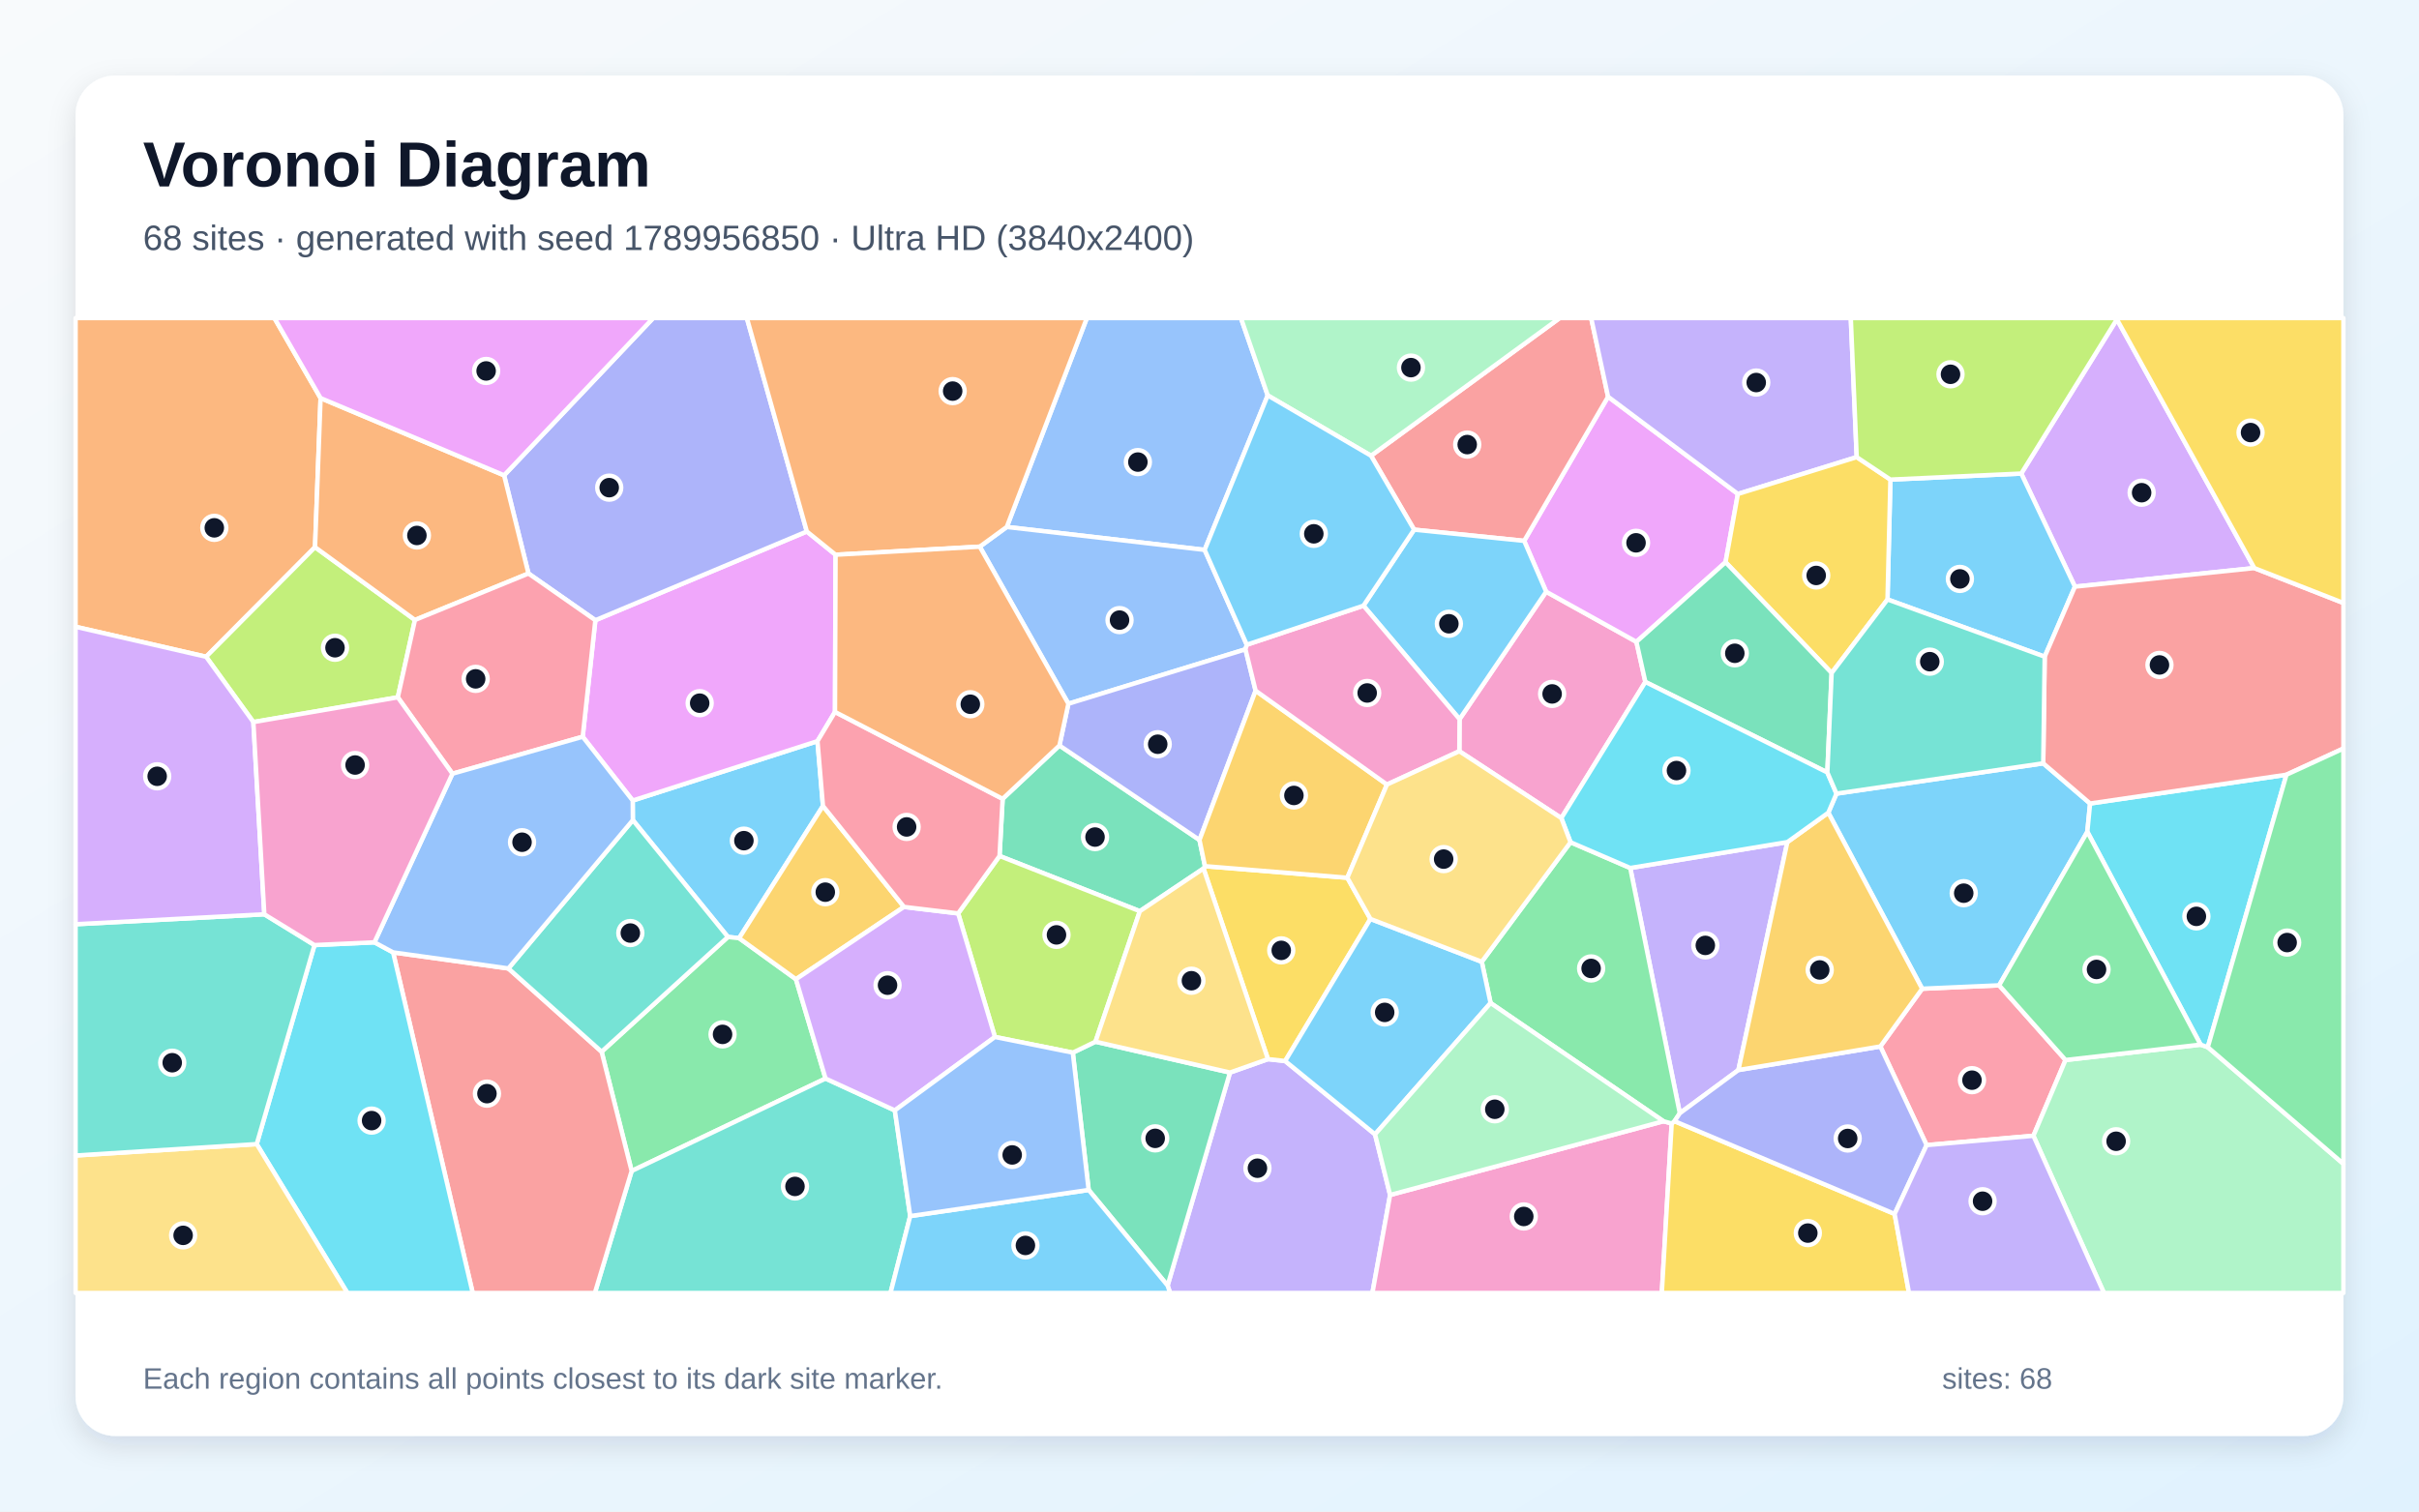
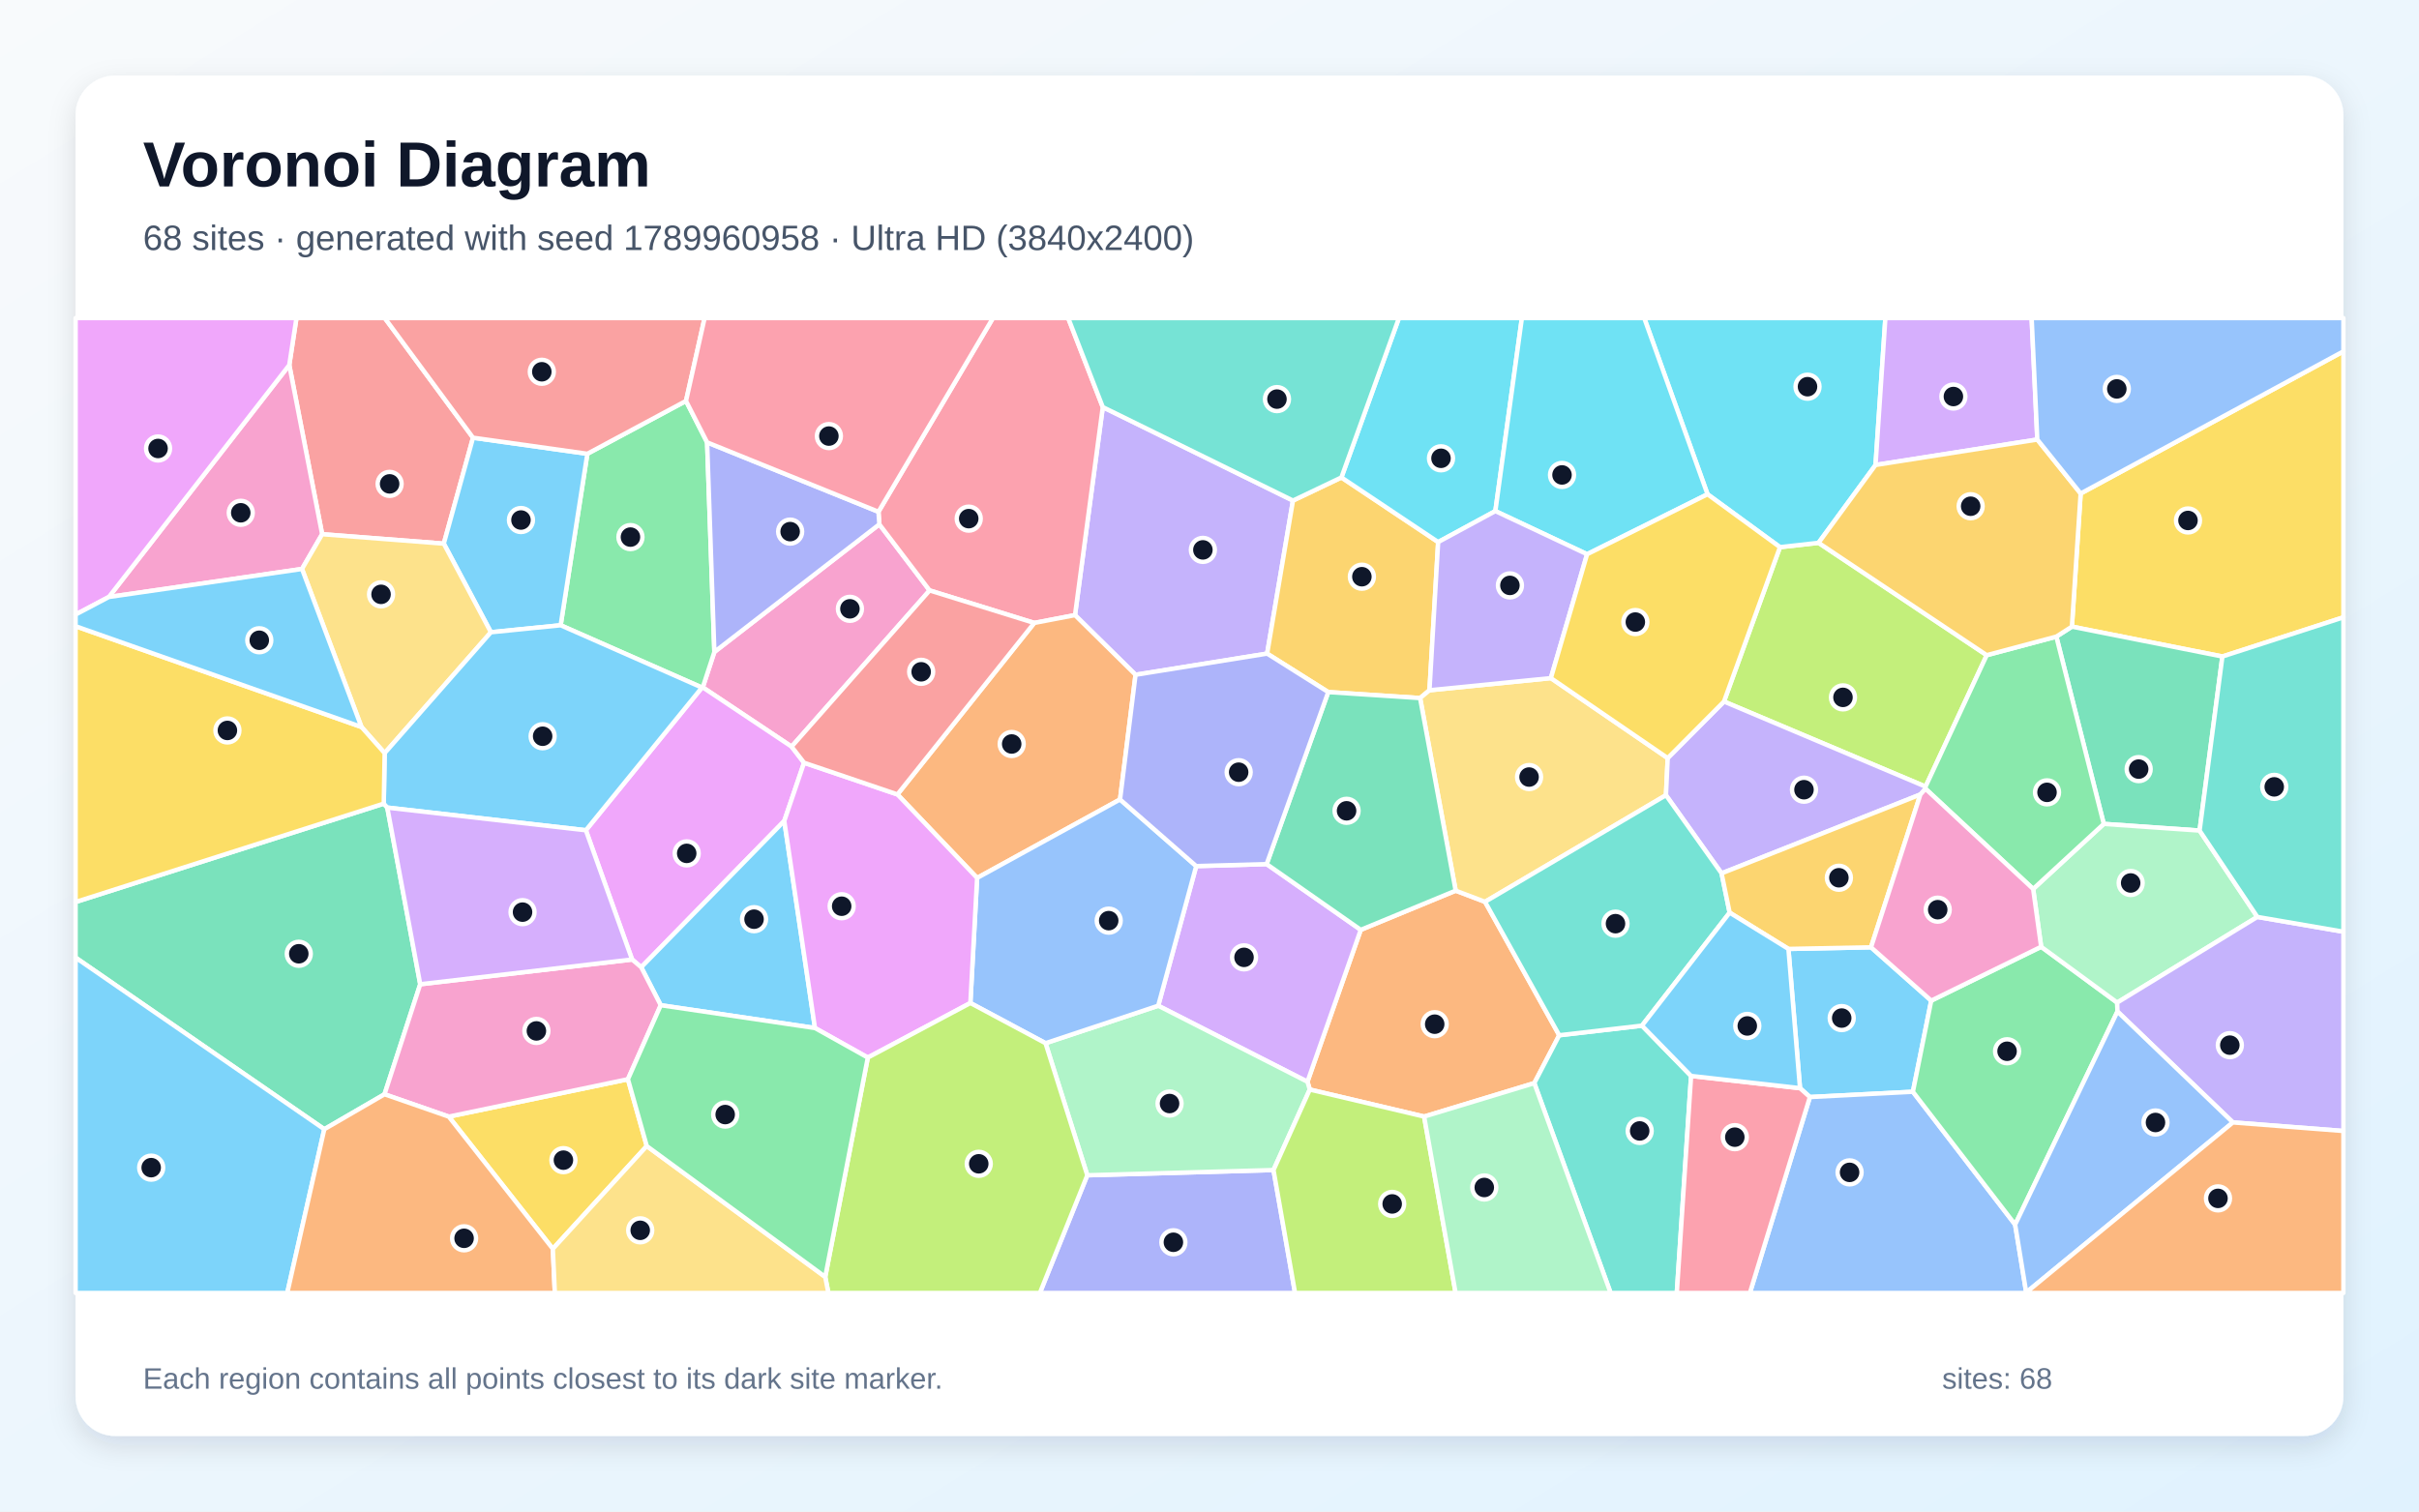
<svg xmlns="http://www.w3.org/2000/svg" width="3840" height="2400" viewBox="0 0 3840 2400" role="img" aria-labelledby="title description">
  <defs>
    <linearGradient id="background" x1="0" y1="0" x2="1" y2="1">
      <stop stop-color="#F8FAFC" />
      <stop offset="1" stop-color="#E0F2FE" />
    </linearGradient>
    <filter id="shadow" x="-5%" y="-5%" width="110%" height="110%">
      <feDropShadow dx="0" dy="15" stdDeviation="22" flood-color="#0F172A" flood-opacity=".12" />
    </filter>
  </defs>
  <rect width="3840" height="2400" fill="url(#background)" />
  <rect x="120" y="120" width="3600" height="2160" rx="63" fill="#FFFFFF" filter="url(#shadow)" />
  <g font-family="Arial, sans-serif">
    <text x="227" y="296" font-size="101" font-weight="700" fill="#0F172A">Voronoi Diagram</text>
-     <text x="227" y="397" font-size="56" fill="#475569">68 sites · generated with seed 1789956850 · Ultra HD (3840x2400)</text>
+     <text x="227" y="397" font-size="56" fill="#475569">68 sites · generated with seed 1789960958 · Ultra HD (3840x2400)</text>
  </g>
  <g stroke="#FFFFFF" stroke-width="7" stroke-linejoin="round">
-     <polygon points="1306.4,1279.7 1173.3,1489.6 1155.5,1487.7 1004.6,1302.2 1004.4,1271.1 1297.7,1176.8" fill="#38BDF8" fill-opacity="0.65" />
-     <polygon points="1853.5,2041.2 1952.5,1703.0 2012.8,1681.7 2040.1,1684.7 2182.8,1801.1 2206.7,1897.4 2178.6,2053.0 1857.5,2053.0" fill="#A78BFA" fill-opacity="0.65" />
-     <polygon points="2316.6,1192.8 2316.9,1141.9 2454.4,939.5 2597.7,1019.1 2611.9,1082.8 2478.5,1299.0" fill="#F472B6" fill-opacity="0.65" />
-     <polygon points="508.9,632.1 500.1,868.8 327.2,1042.8 120.0,995.2 120.0,505.0 435.6,505.0" fill="#FB923C" fill-opacity="0.65" />
-     <polygon points="1910.5,1379.0 1912.8,1375.3 2138.8,1393.7 2175.5,1459.1 2040.1,1684.7 2012.8,1681.7" fill="#FACC15" fill-opacity="0.65" />
-     <polygon points="955.0,1669.9 1155.5,1487.7 1173.3,1489.6 1263.5,1554.8 1310.5,1712.5 1002.7,1859.3" fill="#4ADE80" fill-opacity="0.65" />
-     <polygon points="1002.7,1859.3 1310.5,1712.5 1420.5,1763.1 1444.9,1930.9 1413.6,2053.0 944.3,2053.0" fill="#2DD4BF" fill-opacity="0.65" />
-     <polygon points="2012.4,627.8 1912.3,873.1 1598.2,836.7 1725.3,505.0 1969.9,505.0" fill="#60A5FA" fill-opacity="0.65" />
-     <polygon points="925.0,1169.8 945.1,984.8 1280.8,843.9 1326.4,880.8 1325.5,1130.4 1297.7,1176.8 1004.4,1271.1" fill="#E879F9" fill-opacity="0.65" />
-     <polygon points="1809.4,1446.8 1586.7,1359.1 1591.6,1268.4 1681.8,1183.7 1904.1,1333.7 1912.8,1375.3 1910.5,1379.0" fill="#34D399" fill-opacity="0.65" />
-     <polygon points="624.0,1512.2 807.0,1537.7 955.0,1669.9 1002.7,1859.3 944.3,2053.0 750.4,2053.0" fill="#F87171" fill-opacity="0.65" />
-     <polygon points="1280.8,843.9 945.1,984.8 838.9,910.6 800.2,754.7 1036.9,505.0 1185.6,505.0" fill="#818CF8" fill-opacity="0.65" />
-     <polygon points="1435.0,1440.0 1263.5,1554.8 1173.3,1489.6 1306.4,1279.7" fill="#FBBF24" fill-opacity="0.65" />
-     <polygon points="631.5,1107.2 402.2,1146.5 327.2,1042.8 500.1,868.8 658.7,984.4" fill="#A3E635" fill-opacity="0.65" />
-     <polygon points="3578.6,902.0 3293.8,931.5 3208.6,751.9 3360.4,507.0" fill="#C084FC" fill-opacity="0.65" />
-     <polygon points="3058.4,1818.2 2984.9,1661.6 3051.3,1569.9 3173.5,1564.5 3278.9,1683.1 3227.9,1803.4" fill="#FB7185" fill-opacity="0.65" />
-     <polygon points="407.5,1816.6 499.2,1500.6 594.4,1496.2 624.0,1512.2 750.4,2053.0 551.5,2053.0" fill="#22D3EE" fill-opacity="0.65" />
-     <polygon points="3227.9,1803.4 3278.9,1683.1 3493.3,1658.7 3504.7,1662.7 3720.0,1848.0 3720.0,2053.0 3339.9,2053.0" fill="#86EFAC" fill-opacity="0.65" />
-     <polygon points="120.0,1834.7 407.5,1816.6 551.5,2053.0 120.0,2053.0" fill="#FCD34D" fill-opacity="0.65" />
-     <polygon points="3245.8,1042.7 2996.3,951.8 3000.9,761.5 3208.6,751.9 3293.8,931.5" fill="#38BDF8" fill-opacity="0.65" />
-     <polygon points="3243.5,1212.0 3317.9,1275.8 3313.5,1320.7 3173.5,1564.5 3051.3,1569.9 2902.3,1290.4 2915.3,1260.1" fill="#38BDF8" fill-opacity="0.65" />
-     <polygon points="2837.3,1337.1 2759.6,1699.0 2666.6,1767.6 2587.9,1378.2" fill="#A78BFA" fill-opacity="0.65" />
-     <polygon points="2206.7,1897.4 2640.6,1780.3 2653.7,1783.9 2638.0,2053.0 2178.6,2053.0" fill="#F472B6" fill-opacity="0.65" />
-     <polygon points="800.2,754.7 838.9,910.6 658.7,984.4 500.1,868.8 508.9,632.1" fill="#FB923C" fill-opacity="0.65" />
-     <polygon points="2653.7,1783.9 2658.2,1780.2 3007.6,1927.5 3030.4,2053.0 2638.0,2053.0" fill="#FACC15" fill-opacity="0.65" />
-     <polygon points="2658.2,1780.2 2653.7,1783.9 2640.6,1780.3 2366.2,1592.6 2352.2,1527.1 2493.1,1337.3 2587.9,1378.2 2666.6,1767.6" fill="#4ADE80" fill-opacity="0.65" />
-     <polygon points="807.0,1537.7 1004.6,1302.2 1155.5,1487.7 955.0,1669.9" fill="#2DD4BF" fill-opacity="0.65" />
-     <polygon points="1979.2,1023.7 1977.1,1031.0 1696.0,1117.4 1555.3,868.0 1598.2,836.7 1912.3,873.1" fill="#60A5FA" fill-opacity="0.65" />
-     <polygon points="2758.8,784.3 2739.2,892.7 2597.7,1019.1 2454.4,939.5 2419.5,858.8 2552.7,629.9" fill="#E879F9" fill-opacity="0.65" />
-     <polygon points="1728.2,1889.4 1703.0,1671.4 1739.0,1654.0 1952.5,1703.0 1853.5,2041.2" fill="#34D399" fill-opacity="0.65" />
-     <polygon points="2552.7,629.9 2419.5,858.8 2244.8,841.0 2176.4,723.6 2475.9,505.0 2525.9,505.0" fill="#F87171" fill-opacity="0.65" />
-     <polygon points="1993.2,1096.7 1904.1,1333.7 1681.8,1183.7 1696.0,1117.4 1977.1,1031.0" fill="#818CF8" fill-opacity="0.65" />
-     <polygon points="1904.1,1333.7 1993.2,1096.7 2201.7,1245.7 2138.8,1393.7 1912.8,1375.3" fill="#FBBF24" fill-opacity="0.65" />
-     <polygon points="1739.0,1654.0 1703.0,1671.4 1579.4,1646.5 1521.0,1450.3 1586.7,1359.1 1809.4,1446.8" fill="#A3E635" fill-opacity="0.65" />
-     <polygon points="1521.0,1450.3 1579.4,1646.5 1420.5,1763.1 1310.5,1712.5 1263.5,1554.8 1435.0,1440.0" fill="#C084FC" fill-opacity="0.65" />
-     <polygon points="718.2,1228.5 631.5,1107.2 658.7,984.4 838.9,910.6 945.1,984.8 925.0,1169.8" fill="#FB7185" fill-opacity="0.65" />
-     <polygon points="3504.7,1662.7 3493.3,1658.7 3313.5,1320.7 3317.9,1275.8 3629.6,1230.1" fill="#22D3EE" fill-opacity="0.65" />
-     <polygon points="2176.4,723.6 2012.4,627.8 1969.9,505.0 2475.9,505.0" fill="#86EFAC" fill-opacity="0.65" />
-     <polygon points="1739.0,1654.0 1809.4,1446.8 1910.5,1379.0 2012.8,1681.7 1952.5,1703.0" fill="#FCD34D" fill-opacity="0.65" />
-     <polygon points="2244.8,841.0 2419.5,858.8 2454.4,939.5 2316.9,1141.9 2164.4,961.7" fill="#38BDF8" fill-opacity="0.65" />
-     <polygon points="2352.2,1527.1 2366.2,1592.6 2182.8,1801.1 2040.1,1684.7 2175.5,1459.1" fill="#38BDF8" fill-opacity="0.65" />
-     <polygon points="2947.4,725.8 2758.8,784.3 2552.7,629.9 2525.9,505.0 2938.0,505.0" fill="#A78BFA" fill-opacity="0.65" />
-     <polygon points="2201.7,1245.7 1993.2,1096.7 1977.1,1031.0 1979.2,1023.7 2164.4,961.7 2316.9,1141.9 2316.6,1192.8" fill="#F472B6" fill-opacity="0.65" />
-     <polygon points="1598.2,836.7 1555.3,868.0 1326.4,880.8 1280.8,843.9 1185.6,505.0 1725.3,505.0" fill="#FB923C" fill-opacity="0.65" />
-     <polygon points="2947.4,725.8 3000.9,761.5 2996.3,951.8 2907.6,1068.6 2739.2,892.7 2758.8,784.3" fill="#FACC15" fill-opacity="0.65" />
-     <polygon points="3493.3,1658.7 3278.9,1683.1 3173.5,1564.5 3313.5,1320.7" fill="#4ADE80" fill-opacity="0.65" />
-     <polygon points="120.0,1834.7 120.0,1467.5 419.6,1451.7 499.2,1500.6 407.5,1816.6" fill="#2DD4BF" fill-opacity="0.65" />
-     <polygon points="807.0,1537.7 624.0,1512.2 594.4,1496.2 718.2,1228.5 925.0,1169.8 1004.4,1271.1 1004.6,1302.2" fill="#60A5FA" fill-opacity="0.65" />
-     <polygon points="800.2,754.7 508.9,632.1 435.6,505.0 1036.9,505.0" fill="#E879F9" fill-opacity="0.65" />
-     <polygon points="2739.2,892.7 2907.6,1068.6 2900.8,1226.5 2611.9,1082.8 2597.7,1019.1" fill="#34D399" fill-opacity="0.65" />
-     <polygon points="3629.6,1230.1 3317.9,1275.8 3243.5,1212.0 3245.8,1042.7 3293.8,931.5 3578.6,902.0 3720.0,957.4 3720.0,1188.5" fill="#F87171" fill-opacity="0.65" />
-     <polygon points="3007.6,1927.5 2658.2,1780.2 2666.6,1767.6 2759.6,1699.0 2984.9,1661.6 3058.4,1818.2" fill="#818CF8" fill-opacity="0.65" />
-     <polygon points="2759.6,1699.0 2837.3,1337.1 2902.3,1290.4 3051.3,1569.9 2984.9,1661.6" fill="#FBBF24" fill-opacity="0.65" />
-     <polygon points="3360.4,507.0 3208.6,751.9 3000.9,761.5 2947.4,725.8 2938.0,505.0 3360.8,505.0" fill="#A3E635" fill-opacity="0.65" />
-     <polygon points="402.2,1146.5 419.6,1451.7 120.0,1467.5 120.0,995.2 327.2,1042.8" fill="#C084FC" fill-opacity="0.65" />
-     <polygon points="1325.5,1130.4 1591.6,1268.4 1586.7,1359.1 1521.0,1450.3 1435.0,1440.0 1306.4,1279.7 1297.7,1176.8" fill="#FB7185" fill-opacity="0.65" />
-     <polygon points="2900.8,1226.5 2915.3,1260.1 2902.3,1290.4 2837.3,1337.1 2587.9,1378.2 2493.1,1337.3 2478.5,1299.0 2611.9,1082.8" fill="#22D3EE" fill-opacity="0.65" />
-     <polygon points="2366.2,1592.6 2640.6,1780.3 2206.7,1897.4 2182.8,1801.1" fill="#86EFAC" fill-opacity="0.65" />
-     <polygon points="2493.1,1337.3 2352.2,1527.1 2175.5,1459.1 2138.8,1393.7 2201.7,1245.7 2316.6,1192.8 2478.5,1299.0" fill="#FCD34D" fill-opacity="0.65" />
-     <polygon points="1444.9,1930.9 1728.2,1889.4 1853.5,2041.2 1857.5,2053.0 1413.6,2053.0" fill="#38BDF8" fill-opacity="0.65" />
-     <polygon points="2176.4,723.6 2244.8,841.0 2164.4,961.7 1979.2,1023.7 1912.3,873.1 2012.4,627.8" fill="#38BDF8" fill-opacity="0.65" />
-     <polygon points="3007.6,1927.5 3058.4,1818.2 3227.9,1803.4 3339.9,2053.0 3030.4,2053.0" fill="#A78BFA" fill-opacity="0.65" />
-     <polygon points="718.2,1228.5 594.4,1496.2 499.2,1500.6 419.6,1451.7 402.2,1146.5 631.5,1107.2" fill="#F472B6" fill-opacity="0.65" />
-     <polygon points="1325.5,1130.4 1326.4,880.8 1555.3,868.0 1696.0,1117.4 1681.8,1183.7 1591.6,1268.4" fill="#FB923C" fill-opacity="0.65" />
-     <polygon points="3578.6,902.0 3360.4,507.0 3360.8,505.0 3720.0,505.0 3720.0,957.4" fill="#FACC15" fill-opacity="0.65" />
-     <polygon points="3504.7,1662.7 3629.6,1230.1 3720.0,1188.5 3720.0,1848.0" fill="#4ADE80" fill-opacity="0.65" />
-     <polygon points="3243.5,1212.0 2915.3,1260.1 2900.8,1226.5 2907.6,1068.6 2996.3,951.8 3245.8,1042.7" fill="#2DD4BF" fill-opacity="0.65" />
-     <polygon points="1444.9,1930.9 1420.5,1763.1 1579.4,1646.5 1703.0,1671.4 1728.2,1889.4" fill="#60A5FA" fill-opacity="0.65" />
+     <polygon points="2839.0,1506.7 2970.1,1504.1 3065.7,1588.8 3036.6,1733.5 2873.1,1741.9 2857.4,1727.8" fill="#38BDF8" fill-opacity="0.65" />
+     <polygon points="2052.5,794.8 2011.5,1037.8 1802.6,1071.4 1706.5,976.7 1750.6,646.4" fill="#A78BFA" fill-opacity="0.65" />
+     <polygon points="1256.6,1185.5 1115.6,1091.4 1134.0,1035.2 1395.9,832.5 1475.7,937.5" fill="#F472B6" fill-opacity="0.65" />
+     <polygon points="2260.7,1772.9 2079.2,1730.0 2075.5,1717.6 2160.1,1476.4 2310.8,1414.2 2357.4,1431.9 2475.2,1643.8 2435.6,1719.8" fill="#FB923C" fill-opacity="0.65" />
+     <polygon points="3527.9,1042.4 3289.0,995.0 3302.9,783.6 3720.0,557.9 3720.0,980.2" fill="#FACC15" fill-opacity="0.65" />
+     <polygon points="1114.3,1091.7 890.0,992.8 932.4,720.5 1089.0,636.6 1122.5,702.4 1134.0,1035.2 1115.6,1091.4" fill="#4ADE80" fill-opacity="0.65" />
+     <polygon points="2435.6,1719.8 2475.2,1643.8 2606.5,1628.5 2684.5,1708.4 2661.8,2053.0 2556.8,2053.0" fill="#2DD4BF" fill-opacity="0.65" />
+     <polygon points="2873.1,1741.9 3036.6,1733.5 3198.9,1944.4 3216.5,2052.2 3216.4,2053.0 2777.8,2053.0" fill="#60A5FA" fill-opacity="0.65" />
+     <polygon points="1276.4,1211.1 1245.0,1303.5 1017.9,1535.8 1003.4,1523.5 930.0,1318.3 1114.3,1091.7 1115.6,1091.4 1256.6,1185.5" fill="#E879F9" fill-opacity="0.65" />
+     <polygon points="667.1,1562.8 610.4,1737.5 514.8,1793.0 120.0,1520.5 120.0,1432.2 609.2,1276.0 614.8,1282.3" fill="#34D399" fill-opacity="0.65" />
+     <polygon points="750.9,695.0 704.5,863.2 511.4,848.2 459.2,579.6 470.6,505.0 610.8,505.0" fill="#F87171" fill-opacity="0.65" />
+     <polygon points="1726.0,1866.1 2021.6,1857.8 2055.8,2053.0 1650.7,2053.0" fill="#818CF8" fill-opacity="0.65" />
+     <polygon points="2129.4,758.1 2283.0,860.7 2269.2,1096.0 2254.3,1108.4 2108.5,1098.9 2011.5,1037.8 2052.5,794.8" fill="#FBBF24" fill-opacity="0.65" />
+     <polygon points="3153.8,1040.3 3056.7,1249.0 2736.7,1113.9 2825.6,868.8 2886.8,861.9" fill="#A3E635" fill-opacity="0.65" />
+     <polygon points="1838.6,1596.9 1898.9,1375.2 2010.7,1372.0 2160.1,1476.4 2075.5,1717.6" fill="#C084FC" fill-opacity="0.65" />
+     <polygon points="1641.8,989.1 1475.7,937.5 1395.9,832.5 1394.5,812.6 1576.2,505.0 1695.7,505.0 1750.6,646.4 1706.5,976.7" fill="#FB7185" fill-opacity="0.65" />
+     <polygon points="2977.3,738.3 2886.8,861.9 2825.6,868.8 2710.6,784.8 2610.1,505.0 2992.9,505.0" fill="#22D3EE" fill-opacity="0.65" />
+     <polygon points="2021.6,1857.8 1726.0,1866.1 1659.7,1656.4 1838.6,1596.9 2075.5,1717.6 2079.2,1730.0" fill="#86EFAC" fill-opacity="0.65" />
+     <polygon points="2647.4,1203.7 2644.6,1262.6 2357.4,1431.9 2310.8,1414.2 2254.3,1108.4 2269.2,1096.0 2461.9,1076.7" fill="#FCD34D" fill-opacity="0.65" />
+     <polygon points="779.3,1003.9 704.5,863.2 750.9,695.0 932.4,720.5 890.0,992.8" fill="#38BDF8" fill-opacity="0.65" />
+     <polygon points="120.0,1520.5 514.8,1793.0 456.0,2053.0 120.0,2053.0" fill="#38BDF8" fill-opacity="0.65" />
+     <polygon points="3056.6,1252.4 3048.5,1261.5 2732.9,1386.7 2644.6,1262.6 2647.4,1203.7 2736.7,1113.9 3056.7,1249.0" fill="#A78BFA" fill-opacity="0.65" />
+     <polygon points="172.8,947.9 459.2,579.6 511.4,848.2 479.4,903.4" fill="#F472B6" fill-opacity="0.65" />
+     <polygon points="1778.0,1269.4 1551.1,1394.0 1424.6,1261.4 1641.8,989.1 1706.5,976.7 1802.6,1071.4" fill="#FB923C" fill-opacity="0.65" />
+     <polygon points="1026.7,1819.7 877.6,1982.9 712.4,1773.0 996.8,1713.6" fill="#FACC15" fill-opacity="0.65" />
+     <polygon points="3198.9,1944.4 3036.6,1733.5 3065.7,1588.8 3240.2,1503.3 3360.9,1591.9 3361.3,1606.1" fill="#4ADE80" fill-opacity="0.65" />
+     <polygon points="2606.5,1628.5 2475.2,1643.8 2357.4,1431.9 2644.6,1262.6 2732.9,1386.7 2745.7,1449.1" fill="#2DD4BF" fill-opacity="0.65" />
+     <polygon points="1898.9,1375.2 1838.6,1596.9 1659.7,1656.4 1540.4,1592.6 1551.1,1394.0 1778.0,1269.4" fill="#60A5FA" fill-opacity="0.65" />
+     <polygon points="459.2,579.6 172.8,947.9 120.0,975.8 120.0,505.0 470.6,505.0" fill="#E879F9" fill-opacity="0.65" />
+     <polygon points="3491.7,1318.8 3339.6,1308.2 3264.3,1010.8 3289.0,995.0 3527.9,1042.4" fill="#34D399" fill-opacity="0.65" />
+     <polygon points="1089.0,636.6 932.4,720.5 750.9,695.0 610.8,505.0 1118.5,505.0" fill="#F87171" fill-opacity="0.65" />
+     <polygon points="1394.5,812.6 1395.9,832.5 1134.0,1035.2 1122.5,702.4" fill="#818CF8" fill-opacity="0.65" />
+     <polygon points="2745.7,1449.1 2732.9,1386.7 3048.5,1261.5 2970.1,1504.1 2839.0,1506.7" fill="#FBBF24" fill-opacity="0.65" />
+     <polygon points="2021.6,1857.8 2079.2,1730.0 2260.7,1772.9 2310.7,2053.0 2055.8,2053.0" fill="#A3E635" fill-opacity="0.65" />
+     <polygon points="3234.1,697.9 2977.3,738.3 2992.9,505.0 3225.1,505.0" fill="#C084FC" fill-opacity="0.65" />
+     <polygon points="1394.5,812.6 1122.5,702.4 1089.0,636.6 1118.5,505.0 1576.2,505.0" fill="#FB7185" fill-opacity="0.65" />
+     <polygon points="2373.8,811.5 2283.0,860.7 2129.4,758.1 2220.7,505.0 2415.9,505.0" fill="#22D3EE" fill-opacity="0.65" />
+     <polygon points="3583.4,1455.9 3360.9,1591.9 3240.2,1503.3 3227.5,1411.5 3339.6,1308.2 3491.7,1318.8" fill="#86EFAC" fill-opacity="0.65" />
+     <polygon points="779.3,1003.9 610.6,1195.8 573.8,1154.3 479.4,903.4 511.4,848.2 704.5,863.2" fill="#FCD34D" fill-opacity="0.65" />
+     <polygon points="614.8,1282.3 609.2,1276.0 610.6,1195.8 779.3,1003.9 890.0,992.8 1114.3,1091.7 930.0,1318.3" fill="#38BDF8" fill-opacity="0.65" />
+     <polygon points="1293.7,1632.3 1048.9,1596.1 1017.9,1535.8 1245.0,1303.5" fill="#38BDF8" fill-opacity="0.65" />
+     <polygon points="3544.6,1782.2 3361.3,1606.1 3360.9,1591.9 3583.4,1455.9 3720.0,1479.4 3720.0,1795.8" fill="#A78BFA" fill-opacity="0.65" />
+     <polygon points="1048.9,1596.1 996.8,1713.6 712.4,1773.0 610.4,1737.5 667.1,1562.8 1003.4,1523.5 1017.9,1535.8" fill="#F472B6" fill-opacity="0.65" />
+     <polygon points="514.8,1793.0 610.4,1737.5 712.4,1773.0 877.6,1982.9 880.8,2053.0 456.0,2053.0" fill="#FB923C" fill-opacity="0.65" />
+     <polygon points="573.8,1154.3 610.6,1195.8 609.2,1276.0 120.0,1432.2 120.0,994.3" fill="#FACC15" fill-opacity="0.65" />
+     <polygon points="3264.3,1010.8 3339.6,1308.2 3227.5,1411.5 3056.6,1252.4 3056.7,1249.0 3153.8,1040.3" fill="#4ADE80" fill-opacity="0.65" />
+     <polygon points="2129.4,758.1 2052.5,794.8 1750.6,646.4 1695.7,505.0 2220.7,505.0" fill="#2DD4BF" fill-opacity="0.65" />
+     <polygon points="3216.5,2052.2 3198.9,1944.4 3361.3,1606.1 3544.6,1782.2" fill="#60A5FA" fill-opacity="0.65" />
+     <polygon points="1377.6,1679.2 1293.7,1632.3 1245.0,1303.5 1276.4,1211.1 1424.6,1261.4 1551.1,1394.0 1540.4,1592.6" fill="#E879F9" fill-opacity="0.65" />
+     <polygon points="2310.8,1414.2 2160.1,1476.4 2010.7,1372.0 2108.5,1098.9 2254.3,1108.4" fill="#34D399" fill-opacity="0.65" />
+     <polygon points="1424.6,1261.4 1276.4,1211.1 1256.6,1185.5 1475.7,937.5 1641.8,989.1" fill="#F87171" fill-opacity="0.65" />
+     <polygon points="2010.7,1372.0 1898.9,1375.2 1778.0,1269.4 1802.6,1071.4 2011.5,1037.8 2108.5,1098.9" fill="#818CF8" fill-opacity="0.65" />
+     <polygon points="3234.1,697.9 3302.9,783.6 3289.0,995.0 3264.3,1010.8 3153.8,1040.3 2886.8,861.9 2977.3,738.3" fill="#FBBF24" fill-opacity="0.65" />
+     <polygon points="1310.0,2027.5 1377.6,1679.2 1540.4,1592.6 1659.7,1656.4 1726.0,1866.1 1650.7,2053.0 1315.0,2053.0" fill="#A3E635" fill-opacity="0.65" />
+     <polygon points="667.1,1562.8 614.8,1282.3 930.0,1318.3 1003.4,1523.5" fill="#C084FC" fill-opacity="0.65" />
+     <polygon points="2684.5,1708.4 2857.4,1727.8 2873.1,1741.9 2777.8,2053.0 2661.8,2053.0" fill="#FB7185" fill-opacity="0.65" />
+     <polygon points="2710.6,784.8 2519.4,880.0 2373.8,811.5 2415.9,505.0 2610.1,505.0" fill="#22D3EE" fill-opacity="0.65" />
+     <polygon points="2260.7,1772.9 2435.6,1719.8 2556.8,2053.0 2310.7,2053.0" fill="#86EFAC" fill-opacity="0.65" />
+     <polygon points="877.6,1982.9 1026.7,1819.7 1310.0,2027.5 1315.0,2053.0 880.8,2053.0" fill="#FCD34D" fill-opacity="0.65" />
+     <polygon points="573.8,1154.3 120.0,994.3 120.0,975.8 172.8,947.9 479.4,903.4" fill="#38BDF8" fill-opacity="0.65" />
+     <polygon points="2684.5,1708.4 2606.5,1628.5 2745.7,1449.1 2839.0,1506.7 2857.4,1727.8" fill="#38BDF8" fill-opacity="0.65" />
+     <polygon points="2373.8,811.5 2519.4,880.0 2461.9,1076.7 2269.2,1096.0 2283.0,860.7" fill="#A78BFA" fill-opacity="0.65" />
+     <polygon points="3227.5,1411.5 3240.2,1503.3 3065.7,1588.8 2970.1,1504.1 3048.5,1261.5 3056.6,1252.4" fill="#F472B6" fill-opacity="0.65" />
+     <polygon points="3216.5,2052.2 3544.6,1782.2 3720.0,1795.8 3720.0,2053.0 3216.4,2053.0" fill="#FB923C" fill-opacity="0.65" />
+     <polygon points="2647.4,1203.7 2461.9,1076.7 2519.4,880.0 2710.6,784.8 2825.6,868.8 2736.7,1113.9" fill="#FACC15" fill-opacity="0.65" />
+     <polygon points="1026.7,1819.7 996.8,1713.6 1048.9,1596.1 1293.7,1632.3 1377.6,1679.2 1310.0,2027.5" fill="#4ADE80" fill-opacity="0.65" />
+     <polygon points="3583.4,1455.9 3491.7,1318.8 3527.9,1042.4 3720.0,980.2 3720.0,1479.4" fill="#2DD4BF" fill-opacity="0.65" />
+     <polygon points="3302.9,783.6 3234.1,697.9 3225.1,505.0 3720.0,505.0 3720.0,557.9" fill="#60A5FA" fill-opacity="0.65" />
  </g>
  <g>
-     <circle cx="1180.9" cy="1334.8" r="19" fill="#0F172A" stroke="#FFFFFF" stroke-width="7" />
-     <circle cx="1996.1" cy="1854.9" r="19" fill="#0F172A" stroke="#FFFFFF" stroke-width="7" />
-     <circle cx="2463.9" cy="1101.8" r="19" fill="#0F172A" stroke="#FFFFFF" stroke-width="7" />
-     <circle cx="340.2" cy="838.1" r="19" fill="#0F172A" stroke="#FFFFFF" stroke-width="7" />
-     <circle cx="2033.9" cy="1509.0" r="19" fill="#0F172A" stroke="#FFFFFF" stroke-width="7" />
-     <circle cx="1147.0" cy="1642.4" r="19" fill="#0F172A" stroke="#FFFFFF" stroke-width="7" />
-     <circle cx="1262.0" cy="1883.8" r="19" fill="#0F172A" stroke="#FFFFFF" stroke-width="7" />
-     <circle cx="1806.3" cy="733.7" r="19" fill="#0F172A" stroke="#FFFFFF" stroke-width="7" />
-     <circle cx="1110.7" cy="1116.5" r="19" fill="#0F172A" stroke="#FFFFFF" stroke-width="7" />
-     <circle cx="1738.3" cy="1329.1" r="19" fill="#0F172A" stroke="#FFFFFF" stroke-width="7" />
-     <circle cx="773.0" cy="1736.5" r="19" fill="#0F172A" stroke="#FFFFFF" stroke-width="7" />
-     <circle cx="967.1" cy="774.3" r="19" fill="#0F172A" stroke="#FFFFFF" stroke-width="7" />
-     <circle cx="1310.1" cy="1416.6" r="19" fill="#0F172A" stroke="#FFFFFF" stroke-width="7" />
-     <circle cx="531.8" cy="1028.5" r="19" fill="#0F172A" stroke="#FFFFFF" stroke-width="7" />
-     <circle cx="3399.7" cy="782.3" r="19" fill="#0F172A" stroke="#FFFFFF" stroke-width="7" />
-     <circle cx="3130.4" cy="1715.1" r="19" fill="#0F172A" stroke="#FFFFFF" stroke-width="7" />
-     <circle cx="589.9" cy="1779.3" r="19" fill="#0F172A" stroke="#FFFFFF" stroke-width="7" />
-     <circle cx="3359.2" cy="1812.1" r="19" fill="#0F172A" stroke="#FFFFFF" stroke-width="7" />
-     <circle cx="290.7" cy="1961.5" r="19" fill="#0F172A" stroke="#FFFFFF" stroke-width="7" />
-     <circle cx="3111.2" cy="919.2" r="19" fill="#0F172A" stroke="#FFFFFF" stroke-width="7" />
-     <circle cx="3117.3" cy="1418.2" r="19" fill="#0F172A" stroke="#FFFFFF" stroke-width="7" />
-     <circle cx="2707.1" cy="1501.1" r="19" fill="#0F172A" stroke="#FFFFFF" stroke-width="7" />
-     <circle cx="2418.9" cy="1931.5" r="19" fill="#0F172A" stroke="#FFFFFF" stroke-width="7" />
-     <circle cx="661.8" cy="850.2" r="19" fill="#0F172A" stroke="#FFFFFF" stroke-width="7" />
-     <circle cx="2869.8" cy="1957.9" r="19" fill="#0F172A" stroke="#FFFFFF" stroke-width="7" />
-     <circle cx="2525.8" cy="1537.7" r="19" fill="#0F172A" stroke="#FFFFFF" stroke-width="7" />
-     <circle cx="1000.6" cy="1481.5" r="19" fill="#0F172A" stroke="#FFFFFF" stroke-width="7" />
-     <circle cx="1777.2" cy="984.6" r="19" fill="#0F172A" stroke="#FFFFFF" stroke-width="7" />
-     <circle cx="2597.1" cy="861.9" r="19" fill="#0F172A" stroke="#FFFFFF" stroke-width="7" />
-     <circle cx="1833.8" cy="1807.5" r="19" fill="#0F172A" stroke="#FFFFFF" stroke-width="7" />
-     <circle cx="2329.1" cy="705.9" r="19" fill="#0F172A" stroke="#FFFFFF" stroke-width="7" />
-     <circle cx="1837.8" cy="1181.7" r="19" fill="#0F172A" stroke="#FFFFFF" stroke-width="7" />
-     <circle cx="2054.0" cy="1263.0" r="19" fill="#0F172A" stroke="#FFFFFF" stroke-width="7" />
-     <circle cx="1677.1" cy="1484.4" r="19" fill="#0F172A" stroke="#FFFFFF" stroke-width="7" />
-     <circle cx="1408.9" cy="1564.3" r="19" fill="#0F172A" stroke="#FFFFFF" stroke-width="7" />
-     <circle cx="755.1" cy="1077.9" r="19" fill="#0F172A" stroke="#FFFFFF" stroke-width="7" />
-     <circle cx="3486.6" cy="1455.0" r="19" fill="#0F172A" stroke="#FFFFFF" stroke-width="7" />
-     <circle cx="2239.8" cy="583.7" r="19" fill="#0F172A" stroke="#FFFFFF" stroke-width="7" />
-     <circle cx="1891.3" cy="1557.2" r="19" fill="#0F172A" stroke="#FFFFFF" stroke-width="7" />
-     <circle cx="2300.0" cy="990.4" r="19" fill="#0F172A" stroke="#FFFFFF" stroke-width="7" />
-     <circle cx="2198.1" cy="1607.5" r="19" fill="#0F172A" stroke="#FFFFFF" stroke-width="7" />
-     <circle cx="2787.9" cy="607.4" r="19" fill="#0F172A" stroke="#FFFFFF" stroke-width="7" />
-     <circle cx="2170.3" cy="1100.3" r="19" fill="#0F172A" stroke="#FFFFFF" stroke-width="7" />
-     <circle cx="1512.3" cy="621.0" r="19" fill="#0F172A" stroke="#FFFFFF" stroke-width="7" />
-     <circle cx="2883.1" cy="913.7" r="19" fill="#0F172A" stroke="#FFFFFF" stroke-width="7" />
-     <circle cx="3328.1" cy="1539.3" r="19" fill="#0F172A" stroke="#FFFFFF" stroke-width="7" />
-     <circle cx="273.4" cy="1687.4" r="19" fill="#0F172A" stroke="#FFFFFF" stroke-width="7" />
-     <circle cx="828.7" cy="1337.3" r="19" fill="#0F172A" stroke="#FFFFFF" stroke-width="7" />
-     <circle cx="771.7" cy="589.0" r="19" fill="#0F172A" stroke="#FFFFFF" stroke-width="7" />
-     <circle cx="2753.9" cy="1037.3" r="19" fill="#0F172A" stroke="#FFFFFF" stroke-width="7" />
-     <circle cx="3428.0" cy="1055.8" r="19" fill="#0F172A" stroke="#FFFFFF" stroke-width="7" />
-     <circle cx="2933.1" cy="1807.7" r="19" fill="#0F172A" stroke="#FFFFFF" stroke-width="7" />
-     <circle cx="2888.7" cy="1540.1" r="19" fill="#0F172A" stroke="#FFFFFF" stroke-width="7" />
-     <circle cx="3096.3" cy="594.3" r="19" fill="#0F172A" stroke="#FFFFFF" stroke-width="7" />
-     <circle cx="249.5" cy="1232.6" r="19" fill="#0F172A" stroke="#FFFFFF" stroke-width="7" />
-     <circle cx="1439.2" cy="1313.0" r="19" fill="#0F172A" stroke="#FFFFFF" stroke-width="7" />
-     <circle cx="2661.3" cy="1223.5" r="19" fill="#0F172A" stroke="#FFFFFF" stroke-width="7" />
-     <circle cx="2372.9" cy="1761.3" r="19" fill="#0F172A" stroke="#FFFFFF" stroke-width="7" />
-     <circle cx="2291.7" cy="1364.1" r="19" fill="#0F172A" stroke="#FFFFFF" stroke-width="7" />
-     <circle cx="1627.8" cy="1977.5" r="19" fill="#0F172A" stroke="#FFFFFF" stroke-width="7" />
-     <circle cx="2085.6" cy="847.6" r="19" fill="#0F172A" stroke="#FFFFFF" stroke-width="7" />
-     <circle cx="3147.2" cy="1907.3" r="19" fill="#0F172A" stroke="#FFFFFF" stroke-width="7" />
-     <circle cx="563.7" cy="1214.7" r="19" fill="#0F172A" stroke="#FFFFFF" stroke-width="7" />
-     <circle cx="1540.3" cy="1118.2" r="19" fill="#0F172A" stroke="#FFFFFF" stroke-width="7" />
-     <circle cx="3572.6" cy="686.8" r="19" fill="#0F172A" stroke="#FFFFFF" stroke-width="7" />
-     <circle cx="3630.7" cy="1496.6" r="19" fill="#0F172A" stroke="#FFFFFF" stroke-width="7" />
-     <circle cx="3063.4" cy="1050.6" r="19" fill="#0F172A" stroke="#FFFFFF" stroke-width="7" />
-     <circle cx="1606.8" cy="1833.8" r="19" fill="#0F172A" stroke="#FFFFFF" stroke-width="7" />
+     <circle cx="2923.6" cy="1616.5" r="19" fill="#0F172A" stroke="#FFFFFF" stroke-width="7" />
+     <circle cx="1909.5" cy="873.1" r="19" fill="#0F172A" stroke="#FFFFFF" stroke-width="7" />
+     <circle cx="1349.2" cy="966.7" r="19" fill="#0F172A" stroke="#FFFFFF" stroke-width="7" />
+     <circle cx="2277.5" cy="1626.2" r="19" fill="#0F172A" stroke="#FFFFFF" stroke-width="7" />
+     <circle cx="3473.3" cy="826.4" r="19" fill="#0F172A" stroke="#FFFFFF" stroke-width="7" />
+     <circle cx="1000.8" cy="852.8" r="19" fill="#0F172A" stroke="#FFFFFF" stroke-width="7" />
+     <circle cx="2602.9" cy="1795.7" r="19" fill="#0F172A" stroke="#FFFFFF" stroke-width="7" />
+     <circle cx="2936.1" cy="1861.5" r="19" fill="#0F172A" stroke="#FFFFFF" stroke-width="7" />
+     <circle cx="1090.1" cy="1355.0" r="19" fill="#0F172A" stroke="#FFFFFF" stroke-width="7" />
+     <circle cx="474.3" cy="1514.4" r="19" fill="#0F172A" stroke="#FFFFFF" stroke-width="7" />
+     <circle cx="618.5" cy="768.3" r="19" fill="#0F172A" stroke="#FFFFFF" stroke-width="7" />
+     <circle cx="1862.7" cy="1972.5" r="19" fill="#0F172A" stroke="#FFFFFF" stroke-width="7" />
+     <circle cx="2161.9" cy="915.7" r="19" fill="#0F172A" stroke="#FFFFFF" stroke-width="7" />
+     <circle cx="2925.6" cy="1107.3" r="19" fill="#0F172A" stroke="#FFFFFF" stroke-width="7" />
+     <circle cx="1974.8" cy="1520.1" r="19" fill="#0F172A" stroke="#FFFFFF" stroke-width="7" />
+     <circle cx="1537.8" cy="823.5" r="19" fill="#0F172A" stroke="#FFFFFF" stroke-width="7" />
+     <circle cx="2869.3" cy="614.0" r="19" fill="#0F172A" stroke="#FFFFFF" stroke-width="7" />
+     <circle cx="1856.6" cy="1752.2" r="19" fill="#0F172A" stroke="#FFFFFF" stroke-width="7" />
+     <circle cx="2427.3" cy="1233.8" r="19" fill="#0F172A" stroke="#FFFFFF" stroke-width="7" />
+     <circle cx="827.0" cy="825.7" r="19" fill="#0F172A" stroke="#FFFFFF" stroke-width="7" />
+     <circle cx="240.0" cy="1854.0" r="19" fill="#0F172A" stroke="#FFFFFF" stroke-width="7" />
+     <circle cx="2863.7" cy="1253.9" r="19" fill="#0F172A" stroke="#FFFFFF" stroke-width="7" />
+     <circle cx="382.2" cy="814.2" r="19" fill="#0F172A" stroke="#FFFFFF" stroke-width="7" />
+     <circle cx="1606.0" cy="1181.3" r="19" fill="#0F172A" stroke="#FFFFFF" stroke-width="7" />
+     <circle cx="894.4" cy="1842.1" r="19" fill="#0F172A" stroke="#FFFFFF" stroke-width="7" />
+     <circle cx="3186.1" cy="1669.2" r="19" fill="#0F172A" stroke="#FFFFFF" stroke-width="7" />
+     <circle cx="2564.5" cy="1466.6" r="19" fill="#0F172A" stroke="#FFFFFF" stroke-width="7" />
+     <circle cx="1760.0" cy="1461.8" r="19" fill="#0F172A" stroke="#FFFFFF" stroke-width="7" />
+     <circle cx="250.9" cy="712.1" r="19" fill="#0F172A" stroke="#FFFFFF" stroke-width="7" />
+     <circle cx="3395.0" cy="1221.2" r="19" fill="#0F172A" stroke="#FFFFFF" stroke-width="7" />
+     <circle cx="860.1" cy="590.3" r="19" fill="#0F172A" stroke="#FFFFFF" stroke-width="7" />
+     <circle cx="1254.3" cy="844.1" r="19" fill="#0F172A" stroke="#FFFFFF" stroke-width="7" />
+     <circle cx="2919.1" cy="1393.7" r="19" fill="#0F172A" stroke="#FFFFFF" stroke-width="7" />
+     <circle cx="2210.0" cy="1911.6" r="19" fill="#0F172A" stroke="#FFFFFF" stroke-width="7" />
+     <circle cx="3100.9" cy="629.6" r="19" fill="#0F172A" stroke="#FFFFFF" stroke-width="7" />
+     <circle cx="1315.8" cy="692.4" r="19" fill="#0F172A" stroke="#FFFFFF" stroke-width="7" />
+     <circle cx="2287.5" cy="727.7" r="19" fill="#0F172A" stroke="#FFFFFF" stroke-width="7" />
+     <circle cx="3382.3" cy="1402.0" r="19" fill="#0F172A" stroke="#FFFFFF" stroke-width="7" />
+     <circle cx="604.9" cy="943.7" r="19" fill="#0F172A" stroke="#FFFFFF" stroke-width="7" />
+     <circle cx="861.4" cy="1169.0" r="19" fill="#0F172A" stroke="#FFFFFF" stroke-width="7" />
+     <circle cx="1197.0" cy="1459.5" r="19" fill="#0F172A" stroke="#FFFFFF" stroke-width="7" />
+     <circle cx="3539.7" cy="1659.5" r="19" fill="#0F172A" stroke="#FFFFFF" stroke-width="7" />
+     <circle cx="851.5" cy="1636.9" r="19" fill="#0F172A" stroke="#FFFFFF" stroke-width="7" />
+     <circle cx="736.7" cy="1966.2" r="19" fill="#0F172A" stroke="#FFFFFF" stroke-width="7" />
+     <circle cx="361.0" cy="1159.8" r="19" fill="#0F172A" stroke="#FFFFFF" stroke-width="7" />
+     <circle cx="3249.5" cy="1258.1" r="19" fill="#0F172A" stroke="#FFFFFF" stroke-width="7" />
+     <circle cx="2027.1" cy="633.7" r="19" fill="#0F172A" stroke="#FFFFFF" stroke-width="7" />
+     <circle cx="3421.7" cy="1782.3" r="19" fill="#0F172A" stroke="#FFFFFF" stroke-width="7" />
+     <circle cx="1336.1" cy="1438.9" r="19" fill="#0F172A" stroke="#FFFFFF" stroke-width="7" />
+     <circle cx="2137.6" cy="1287.4" r="19" fill="#0F172A" stroke="#FFFFFF" stroke-width="7" />
+     <circle cx="1462.3" cy="1066.7" r="19" fill="#0F172A" stroke="#FFFFFF" stroke-width="7" />
+     <circle cx="1966.3" cy="1226.1" r="19" fill="#0F172A" stroke="#FFFFFF" stroke-width="7" />
+     <circle cx="3128.3" cy="803.8" r="19" fill="#0F172A" stroke="#FFFFFF" stroke-width="7" />
+     <circle cx="1553.7" cy="1847.9" r="19" fill="#0F172A" stroke="#FFFFFF" stroke-width="7" />
+     <circle cx="829.5" cy="1448.3" r="19" fill="#0F172A" stroke="#FFFFFF" stroke-width="7" />
+     <circle cx="2753.9" cy="1805.6" r="19" fill="#0F172A" stroke="#FFFFFF" stroke-width="7" />
+     <circle cx="2479.6" cy="754.1" r="19" fill="#0F172A" stroke="#FFFFFF" stroke-width="7" />
+     <circle cx="2356.2" cy="1885.5" r="19" fill="#0F172A" stroke="#FFFFFF" stroke-width="7" />
+     <circle cx="1016.3" cy="1953.5" r="19" fill="#0F172A" stroke="#FFFFFF" stroke-width="7" />
+     <circle cx="411.6" cy="1016.6" r="19" fill="#0F172A" stroke="#FFFFFF" stroke-width="7" />
+     <circle cx="2773.7" cy="1629.0" r="19" fill="#0F172A" stroke="#FFFFFF" stroke-width="7" />
+     <circle cx="2396.9" cy="929.5" r="19" fill="#0F172A" stroke="#FFFFFF" stroke-width="7" />
+     <circle cx="3076.0" cy="1444.4" r="19" fill="#0F172A" stroke="#FFFFFF" stroke-width="7" />
+     <circle cx="3520.9" cy="1902.8" r="19" fill="#0F172A" stroke="#FFFFFF" stroke-width="7" />
+     <circle cx="2596.0" cy="987.7" r="19" fill="#0F172A" stroke="#FFFFFF" stroke-width="7" />
+     <circle cx="1151.2" cy="1769.7" r="19" fill="#0F172A" stroke="#FFFFFF" stroke-width="7" />
+     <circle cx="3610.2" cy="1249.4" r="19" fill="#0F172A" stroke="#FFFFFF" stroke-width="7" />
+     <circle cx="3360.3" cy="617.5" r="19" fill="#0F172A" stroke="#FFFFFF" stroke-width="7" />
  </g>
  <g font-family="Arial, sans-serif" font-size="47" fill="#64748B">
    <text x="227" y="2205">Each region contains all points closest to its dark site marker.</text>
    <text x="3083" y="2205">sites: 68</text>
  </g>
</svg>
